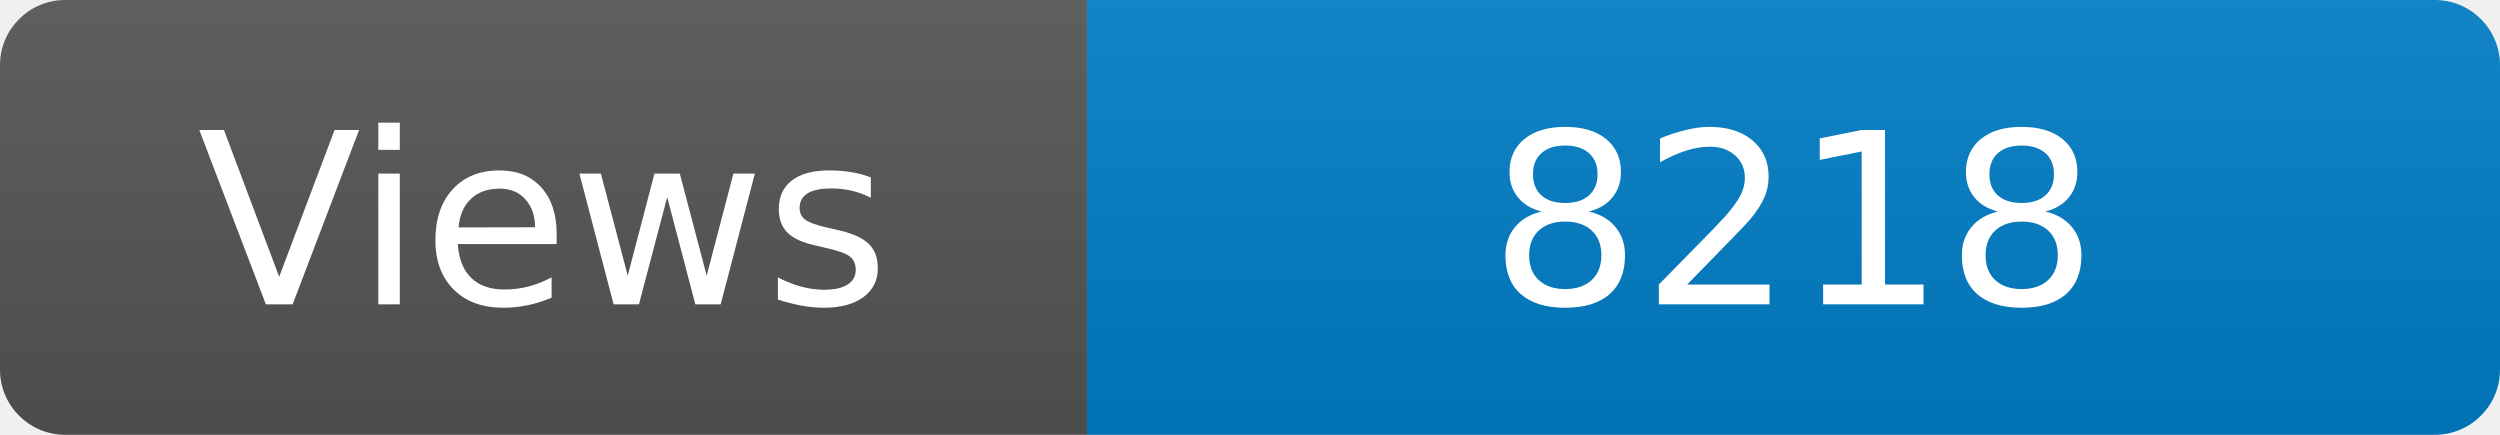
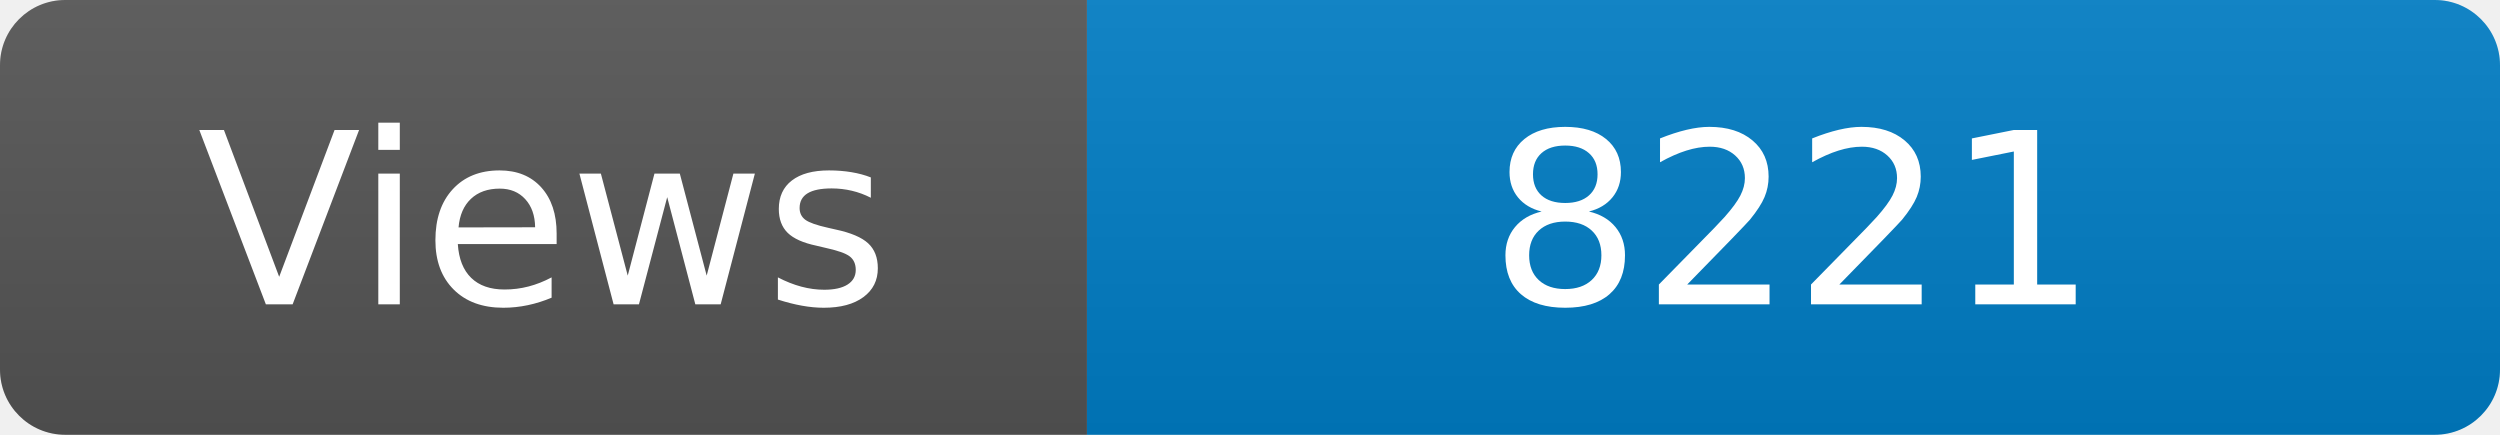
<svg xmlns="http://www.w3.org/2000/svg" width="115" height="20" role="img" aria-label="Maintained?: yes">
  <linearGradient id="s" x2="0" y2="100%">
    <stop offset="0" stop-color="#bbb" stop-opacity=".1" />
    <stop offset="1" stop-opacity=".1" />
  </linearGradient>
  <clipPath id="r">
    <rect width="115" height="20" rx="3" fill="#fff" />
  </clipPath>
  <g clip-path="url(#r)">
    <rect width="50" height="20" fill="#555" />
    <rect x="50" width="160" height="20" fill="#007ec6" />
    <rect width="115" height="20" fill="url(#s)" />
  </g>
  <g fill="#fff" text-anchor="middle" font-family="Verdana,Geneva,DejaVu Sans,sans-serif" font-size="110">
    <text x="250" y="140" transform="scale(.1)" fill="#fff">Views</text>
-     <text x="825" y="140" transform="scale(.1)" fill="#fff">8218</text>
+     <text x="825" y="140" transform="scale(.1)" fill="#fff">8221</text>
  </g>
</svg>
